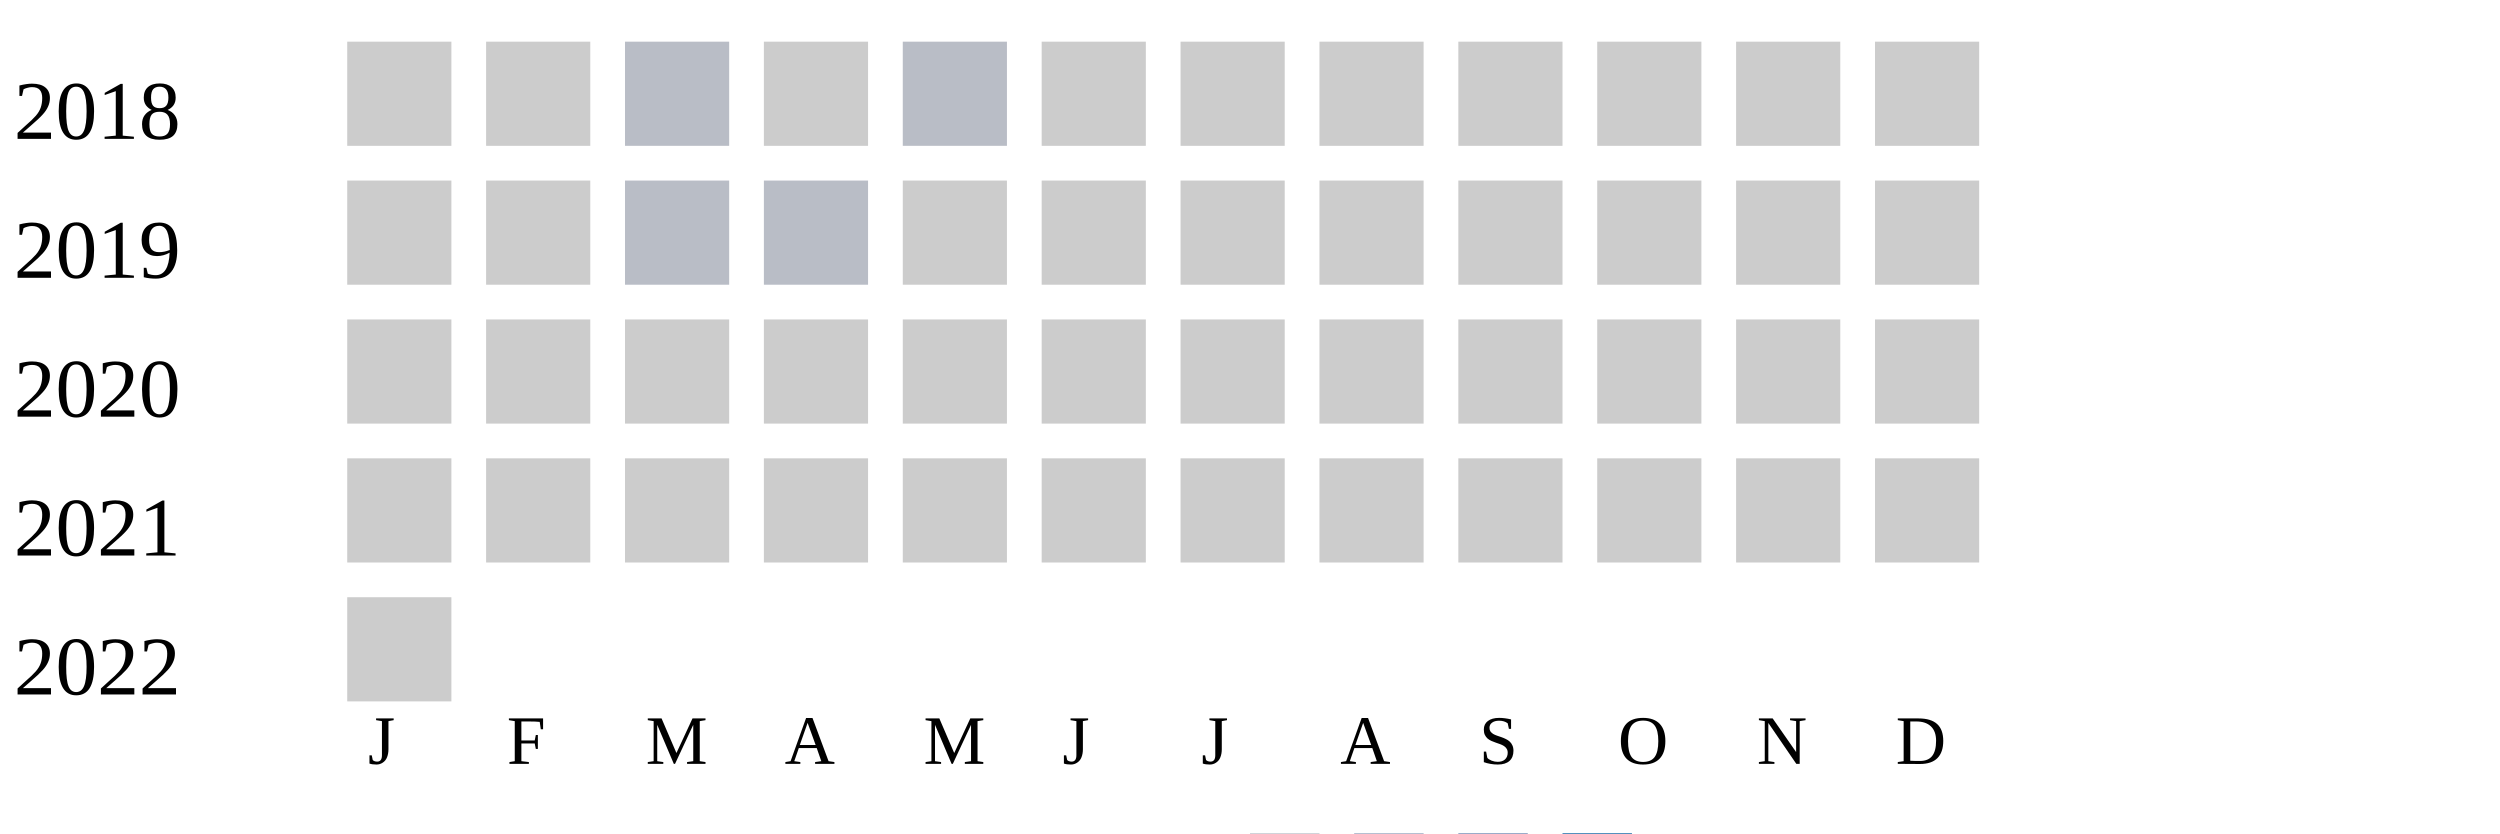
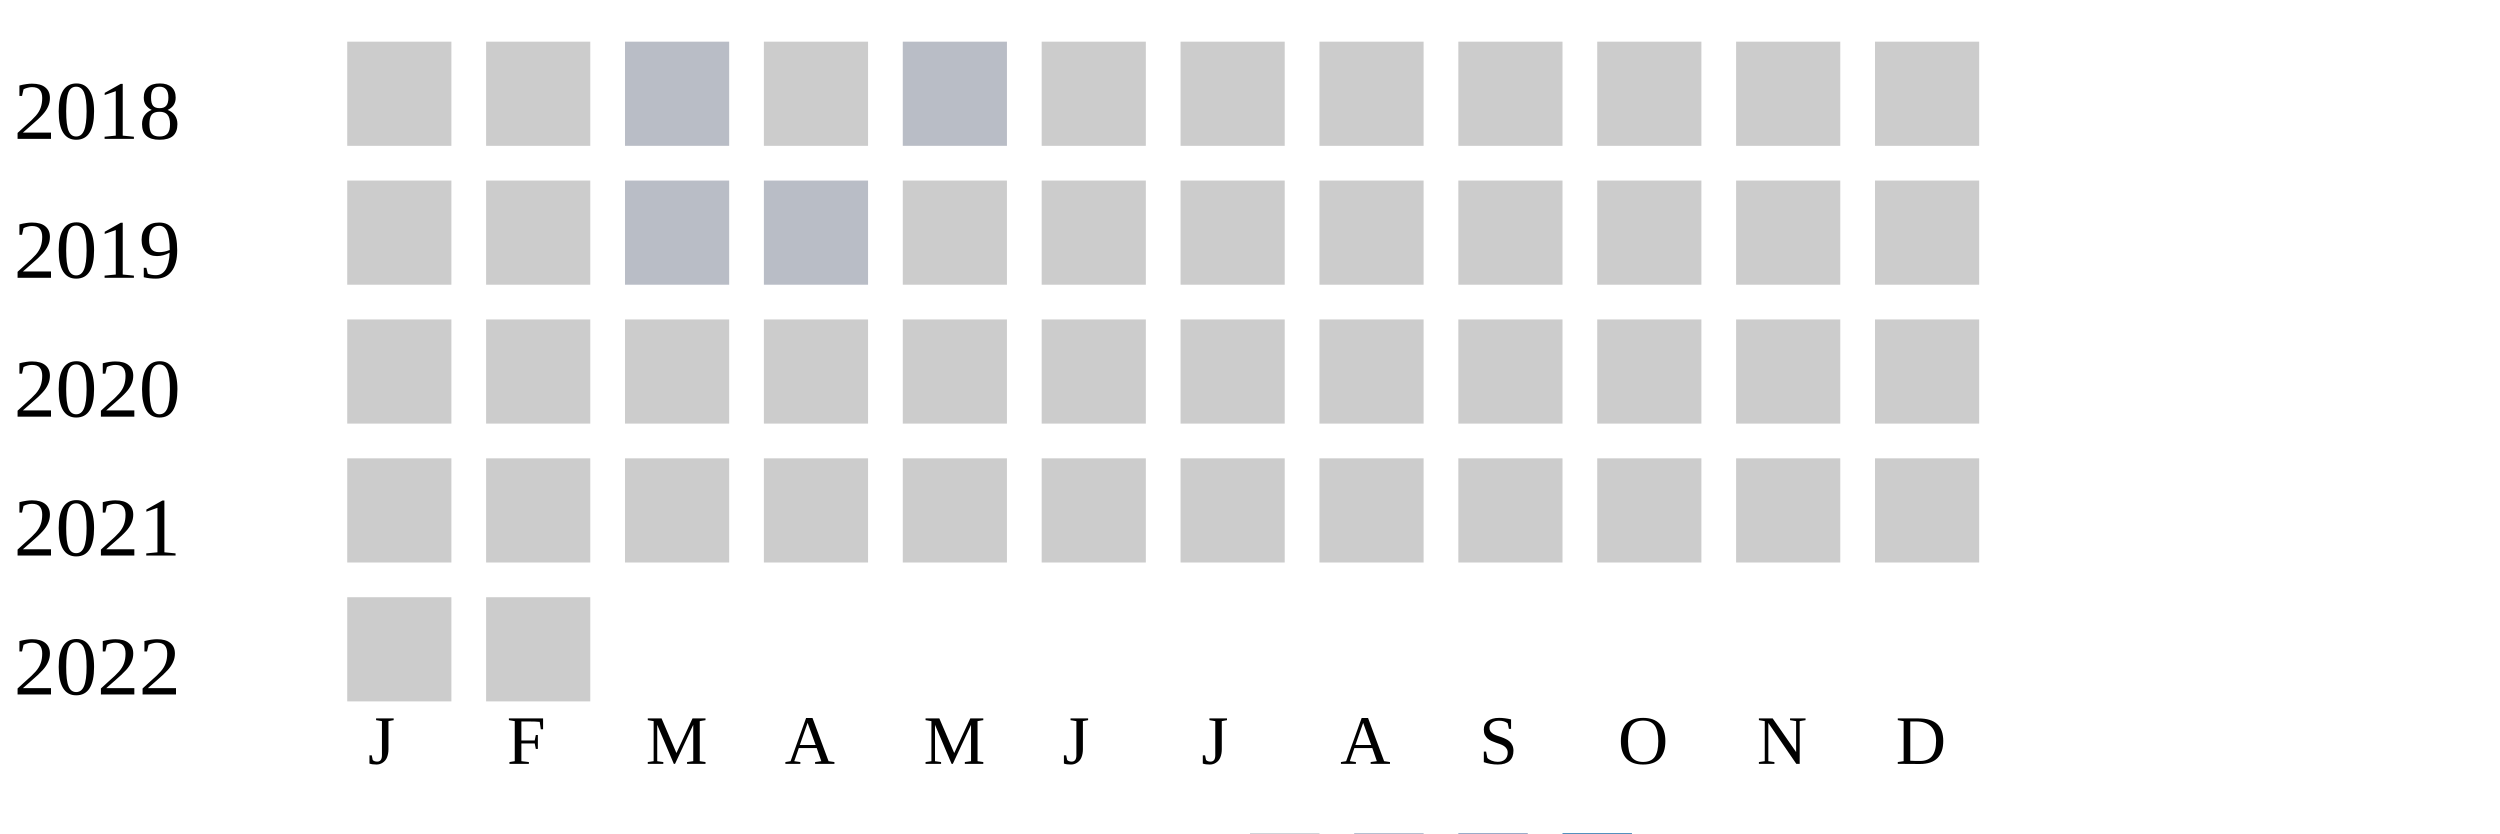
<svg xmlns="http://www.w3.org/2000/svg" width="360" height="120">
  <g transform="translate(0 0)">
    <text x="2" y="20">2018</text>
    <rect x="50" y="6" width="15" height="15" fill="#cccccc" />
    <rect x="70" y="6" width="15" height="15" fill="#cccccc" />
    <rect x="90" y="6" width="15" height="15" fill="#b9bdc6" />
    <rect x="110" y="6" width="15" height="15" fill="#cccccc" />
    <rect x="130" y="6" width="15" height="15" fill="#b9bdc6" />
    <rect x="150" y="6" width="15" height="15" fill="#cccccc" />
    <rect x="170" y="6" width="15" height="15" fill="#cccccc" />
    <rect x="190" y="6" width="15" height="15" fill="#cccccc" />
    <rect x="210" y="6" width="15" height="15" fill="#cccccc" />
    <rect x="230" y="6" width="15" height="15" fill="#cccccc" />
    <rect x="250" y="6" width="15" height="15" fill="#cccccc" />
    <rect x="270" y="6" width="15" height="15" fill="#cccccc" />
  </g>
  <g transform="translate(0 20)">
    <text x="2" y="20">2019</text>
    <rect x="50" y="6" width="15" height="15" fill="#cccccc" />
    <rect x="70" y="6" width="15" height="15" fill="#cccccc" />
    <rect x="90" y="6" width="15" height="15" fill="#b9bdc6" />
    <rect x="110" y="6" width="15" height="15" fill="#b9bdc6" />
    <rect x="130" y="6" width="15" height="15" fill="#cccccc" />
    <rect x="150" y="6" width="15" height="15" fill="#cccccc" />
    <rect x="170" y="6" width="15" height="15" fill="#cccccc" />
    <rect x="190" y="6" width="15" height="15" fill="#cccccc" />
    <rect x="210" y="6" width="15" height="15" fill="#cccccc" />
    <rect x="230" y="6" width="15" height="15" fill="#cccccc" />
    <rect x="250" y="6" width="15" height="15" fill="#cccccc" />
    <rect x="270" y="6" width="15" height="15" fill="#cccccc" />
  </g>
  <g transform="translate(0 40)">
    <text x="2" y="20">2020</text>
    <rect x="50" y="6" width="15" height="15" fill="#cccccc" />
    <rect x="70" y="6" width="15" height="15" fill="#cccccc" />
    <rect x="90" y="6" width="15" height="15" fill="#cccccc" />
    <rect x="110" y="6" width="15" height="15" fill="#cccccc" />
    <rect x="130" y="6" width="15" height="15" fill="#cccccc" />
    <rect x="150" y="6" width="15" height="15" fill="#cccccc" />
    <rect x="170" y="6" width="15" height="15" fill="#cccccc" />
    <rect x="190" y="6" width="15" height="15" fill="#cccccc" />
    <rect x="210" y="6" width="15" height="15" fill="#cccccc" />
    <rect x="230" y="6" width="15" height="15" fill="#cccccc" />
    <rect x="250" y="6" width="15" height="15" fill="#cccccc" />
    <rect x="270" y="6" width="15" height="15" fill="#cccccc" />
  </g>
  <g transform="translate(0 60)">
    <text x="2" y="20">2021</text>
    <rect x="50" y="6" width="15" height="15" fill="#cccccc" />
    <rect x="70" y="6" width="15" height="15" fill="#cccccc" />
    <rect x="90" y="6" width="15" height="15" fill="#cccccc" />
    <rect x="110" y="6" width="15" height="15" fill="#cccccc" />
    <rect x="130" y="6" width="15" height="15" fill="#cccccc" />
    <rect x="150" y="6" width="15" height="15" fill="#cccccc" />
    <rect x="170" y="6" width="15" height="15" fill="#cccccc" />
    <rect x="190" y="6" width="15" height="15" fill="#cccccc" />
    <rect x="210" y="6" width="15" height="15" fill="#cccccc" />
    <rect x="230" y="6" width="15" height="15" fill="#cccccc" />
    <rect x="250" y="6" width="15" height="15" fill="#cccccc" />
    <rect x="270" y="6" width="15" height="15" fill="#cccccc" />
  </g>
  <g transform="translate(0 80)">
    <text x="2" y="20">2022</text>
    <rect x="50" y="6" width="15" height="15" fill="#cccccc" />
+     <rect x="70" y="6" width="15" height="15" fill="#cccccc" />
  </g>
  <text style="font-size: 10px; text-align: center" x="53" y="110">J</text>
  <text style="font-size: 10px; text-align: center" x="73" y="110">F</text>
  <text style="font-size: 10px; text-align: center" x="93" y="110">M</text>
  <text style="font-size: 10px; text-align: center" x="113" y="110">A</text>
  <text style="font-size: 10px; text-align: center" x="133" y="110">M</text>
  <text style="font-size: 10px; text-align: center" x="153" y="110">J</text>
  <text style="font-size: 10px; text-align: center" x="173" y="110">J</text>
  <text style="font-size: 10px; text-align: center" x="193" y="110">A</text>
  <text style="font-size: 10px; text-align: center" x="213" y="110">S</text>
  <text style="font-size: 10px; text-align: center" x="233" y="110">O</text>
  <text style="font-size: 10px; text-align: center" x="253" y="110">N</text>
  <text style="font-size: 10px; text-align: center" x="273" y="110">D</text>
  <text style="font-size: 10px;" x="155" y="129">Less</text>
  <rect fill="#b9bdc6" width="10" height="10" x="180" y="120" />
  <rect fill="#919fba" width="10" height="10" x="195" y="120" />
  <rect fill="#6882ae" width="10" height="10" x="210" y="120" />
  <rect fill="#005a9c" width="10" height="10" x="225" y="120" />
  <text x="240" y="129" style="font-size: 10px;">More</text>
</svg>
